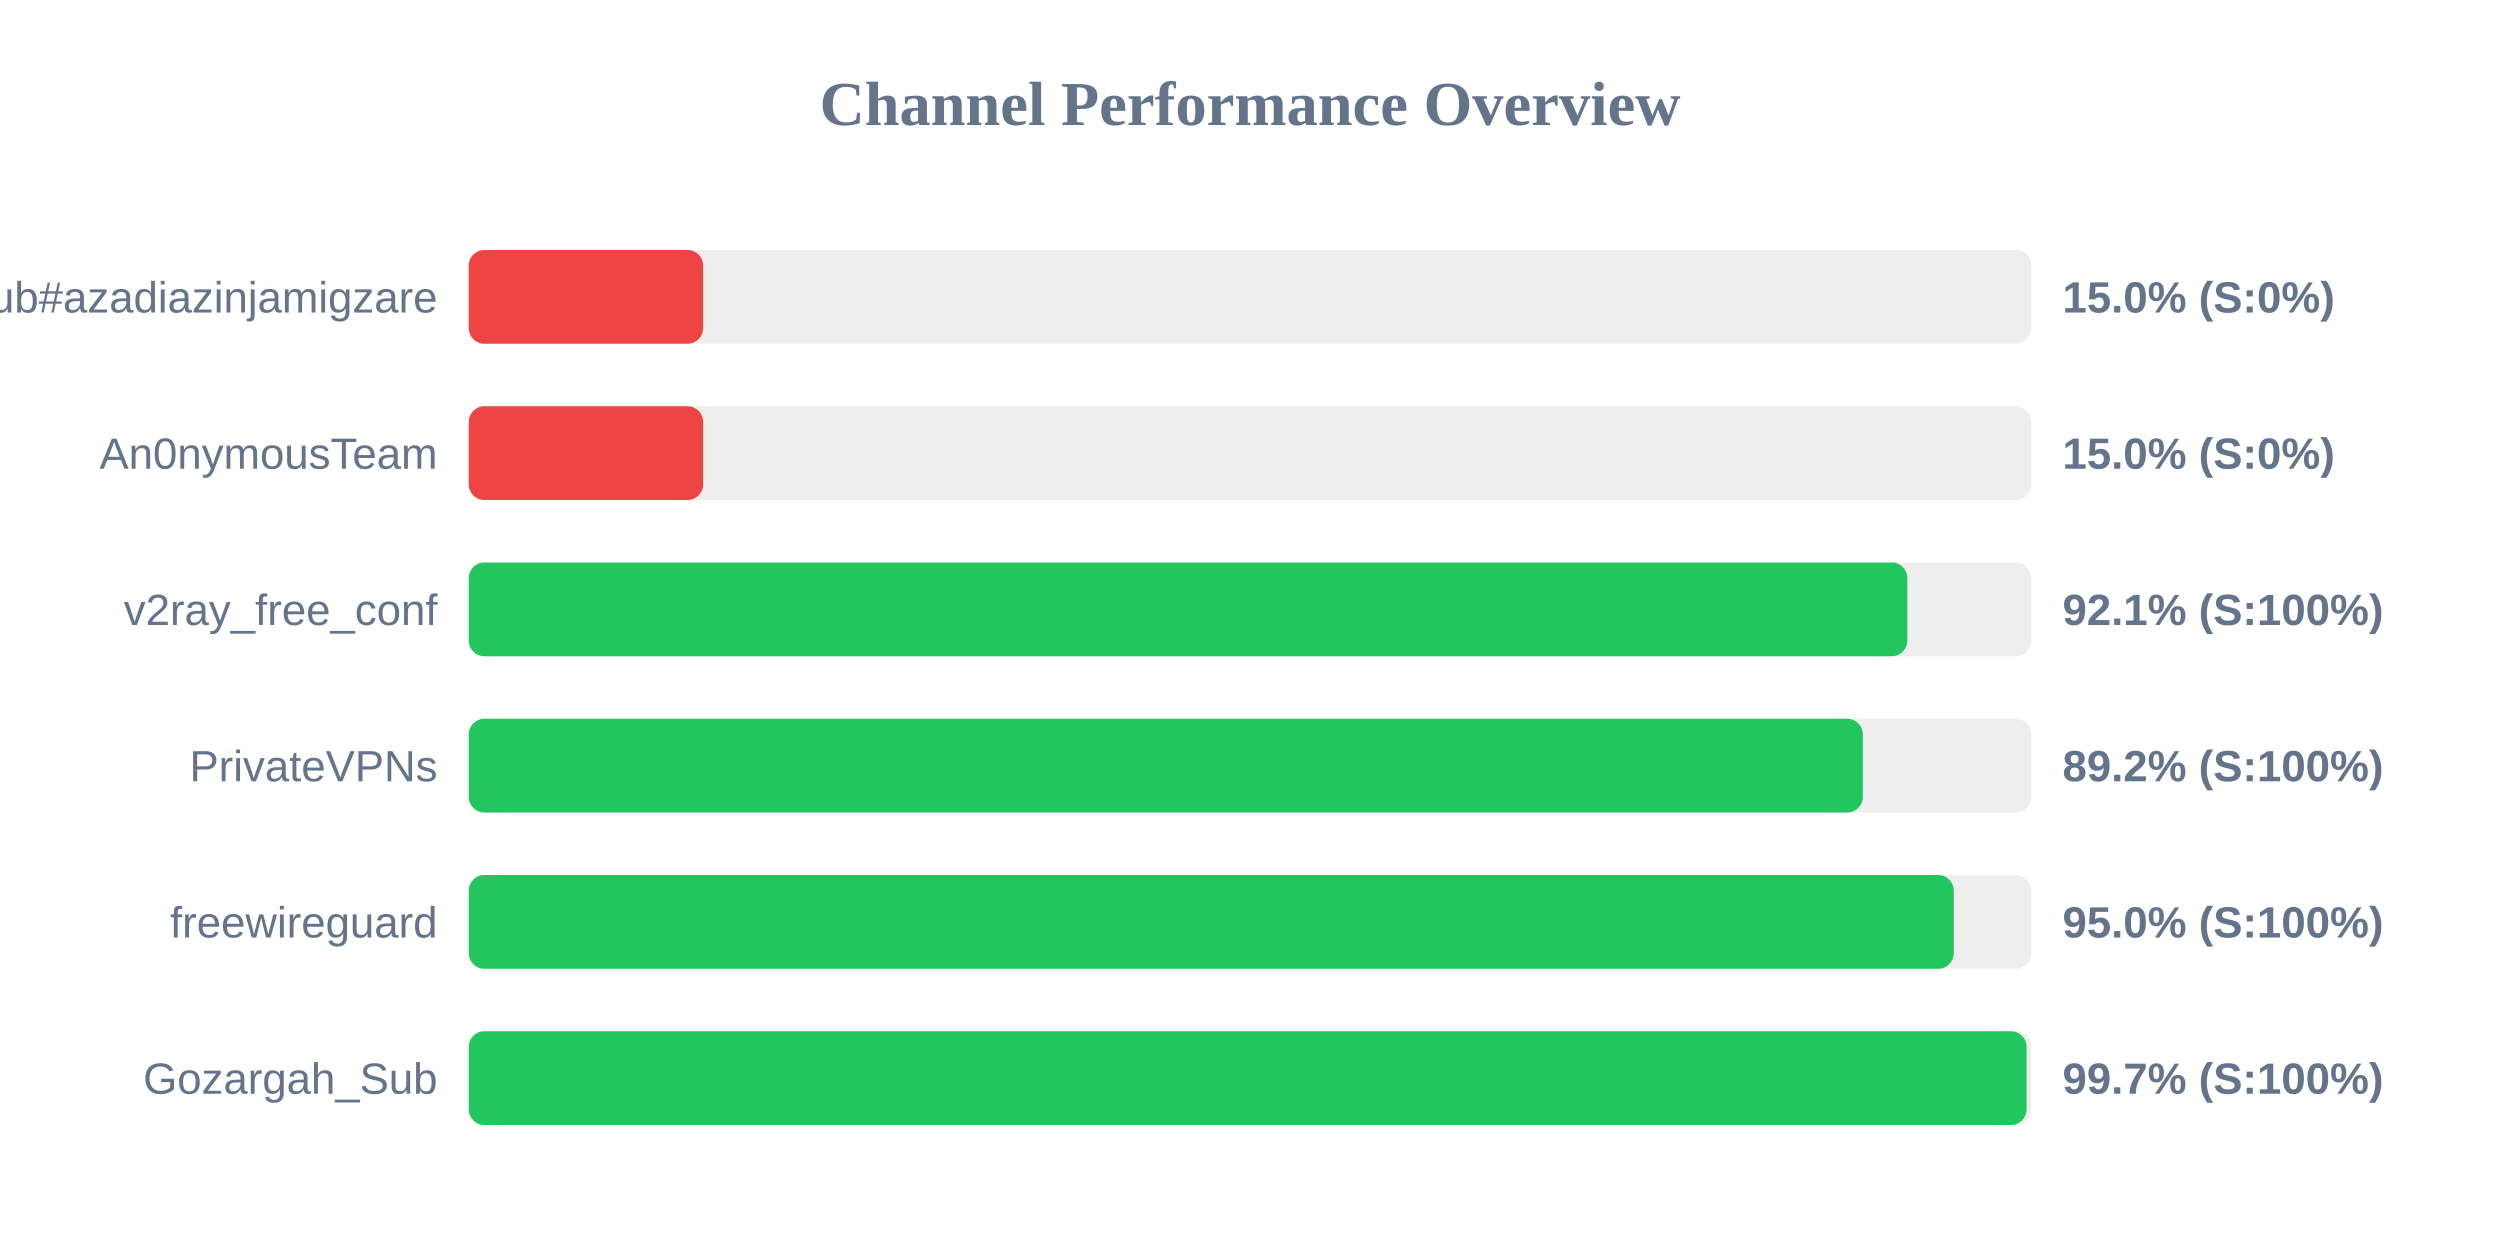
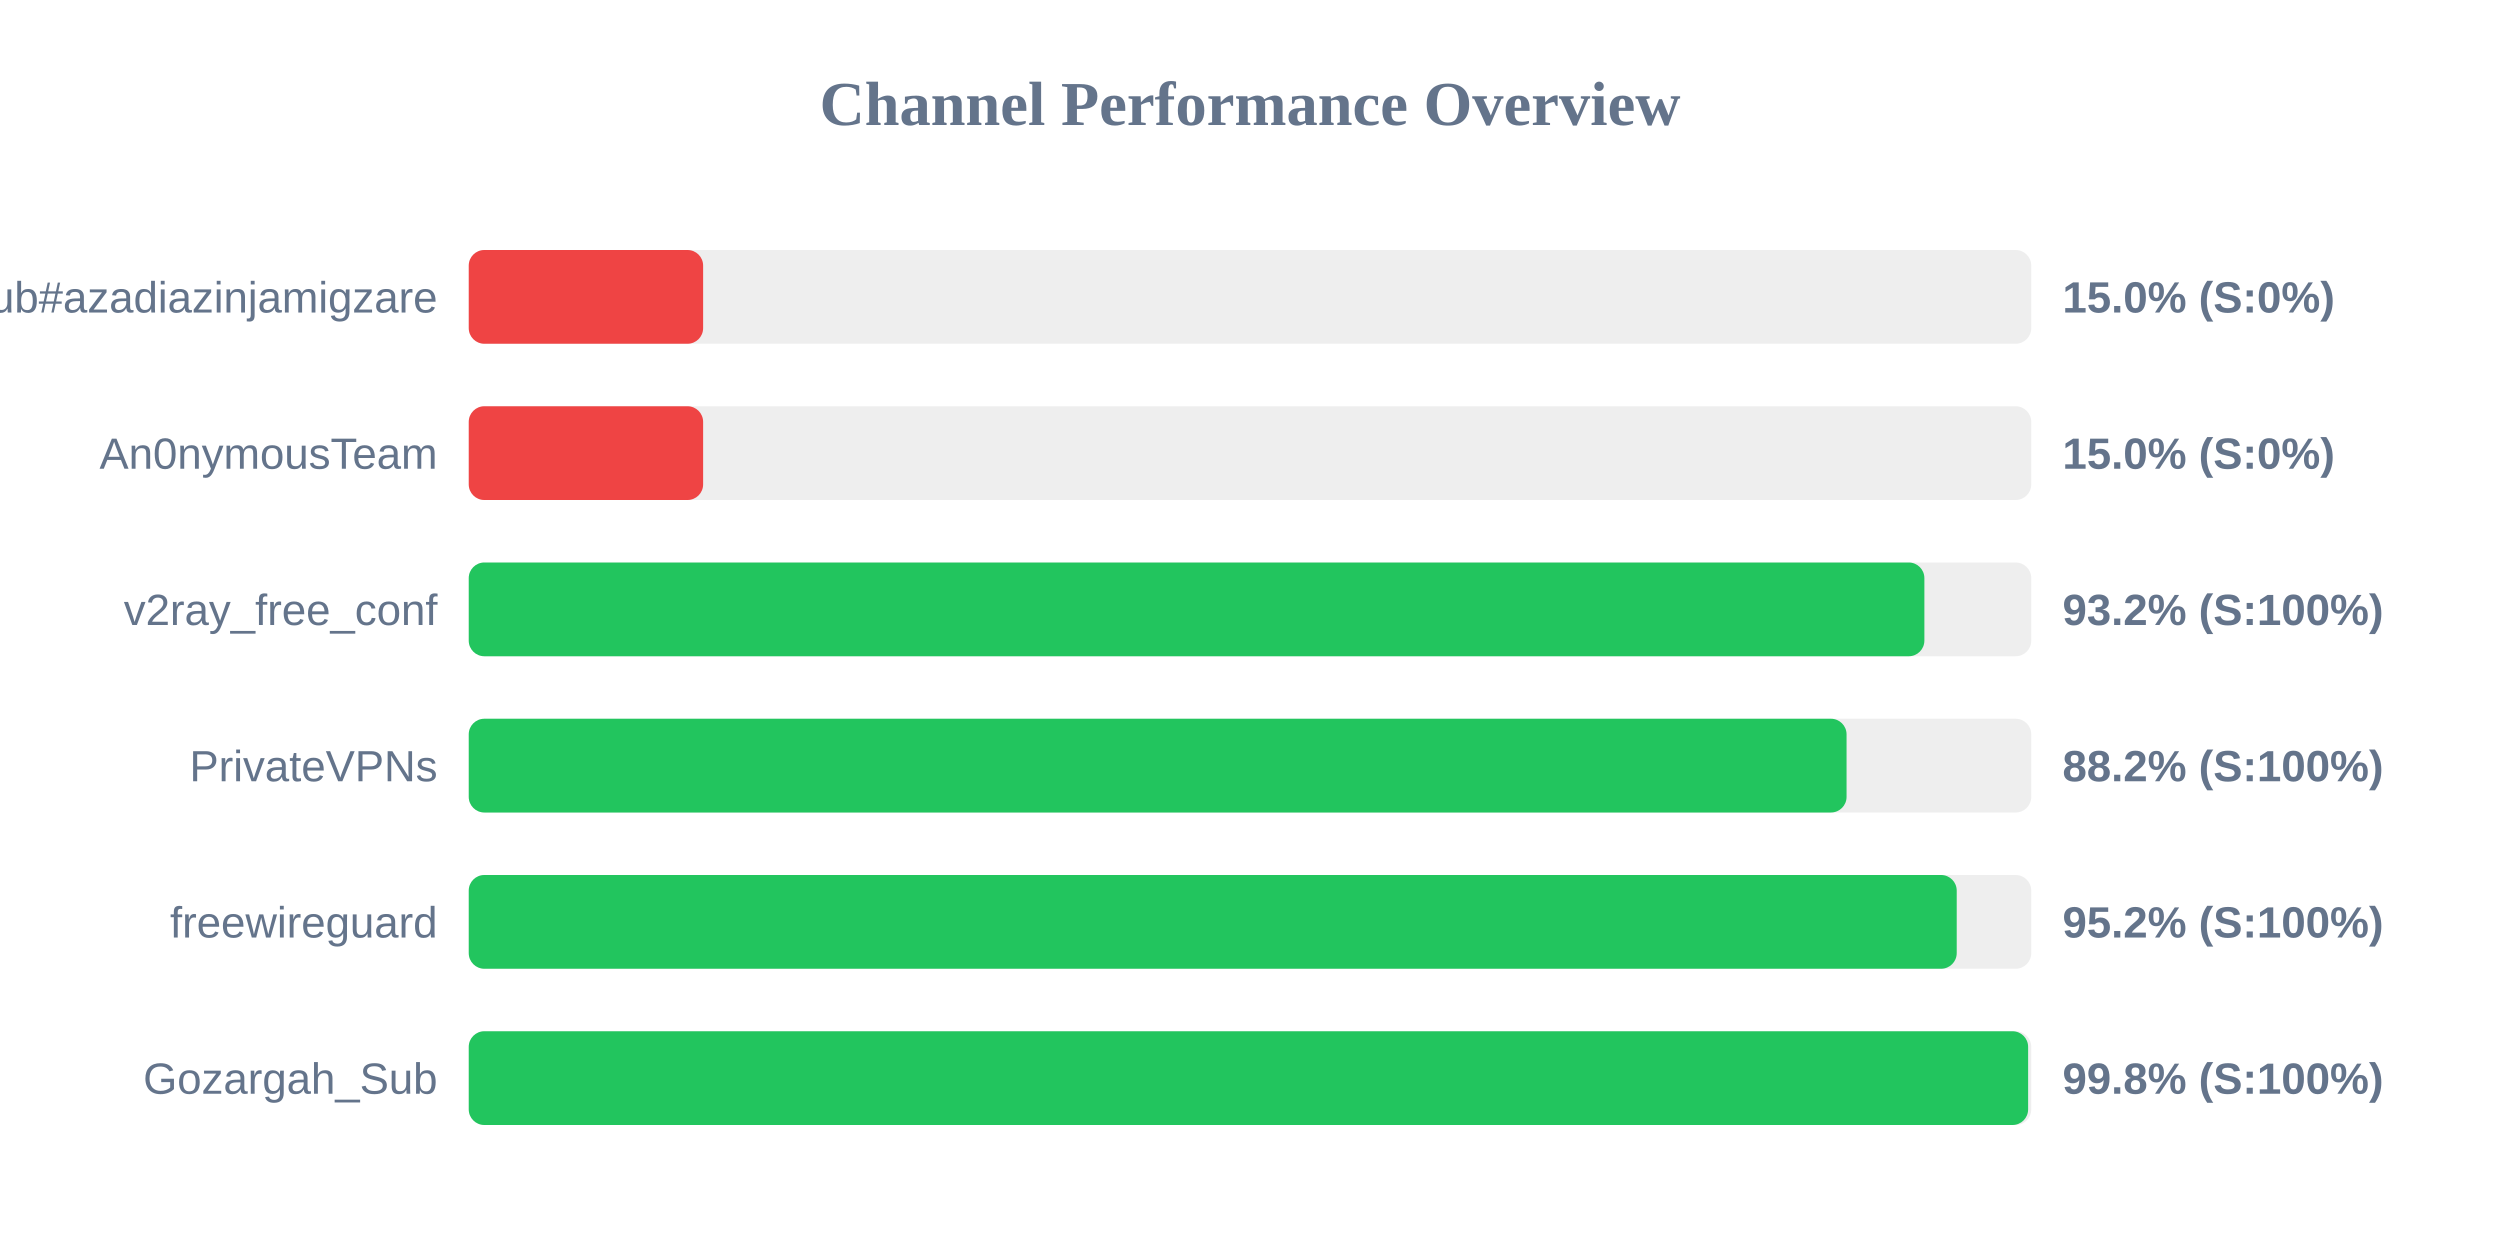
<svg xmlns="http://www.w3.org/2000/svg" width="800" height="400" version="1.1">
  <style>
        .row { font: 14px Arial; fill: #64748b; }
        .score { font: bold 14px Arial; fill: #64748b; }
    </style>
  <text x="400" y="40" text-anchor="middle" font-size="20px" font-weight="bold" fill="#64748b">Channel Performance Overview</text>
  <rect x="150" y="80" width="500" height="30" fill="#eee" rx="5" />
  <rect x="150" y="80" width="75.0" height="30" fill="#ef4444" rx="5" />
  <text x="140" y="100" text-anchor="end" class="row">Sub#azadiazinjamigzare</text>
  <text x="660" y="100" text-anchor="start" class="score">15.0% (S:0%)</text>
  <rect x="150" y="130" width="500" height="30" fill="#eee" rx="5" />
  <rect x="150" y="130" width="75.0" height="30" fill="#ef4444" rx="5" />
  <text x="140" y="150" text-anchor="end" class="row">An0nymousTeam</text>
  <text x="660" y="150" text-anchor="start" class="score">15.0% (S:0%)</text>
  <rect x="150" y="180" width="500" height="30" fill="#eee" rx="5" />
-   <rect x="150" y="180" width="460.35" height="30" fill="#22c55e" rx="5" />
+   <rect x="150" y="180" width="465.8" height="30" fill="#22c55e" rx="5" />
  <text x="140" y="200" text-anchor="end" class="row">v2ray_free_conf</text>
-   <text x="660" y="200" text-anchor="start" class="score">92.1% (S:100%)</text>
+   <text x="660" y="200" text-anchor="start" class="score">93.2% (S:100%)</text>
  <rect x="150" y="230" width="500" height="30" fill="#eee" rx="5" />
-   <rect x="150" y="230" width="446.1" height="30" fill="#22c55e" rx="5" />
+   <rect x="150" y="230" width="440.9" height="30" fill="#22c55e" rx="5" />
  <text x="140" y="250" text-anchor="end" class="row">PrivateVPNs</text>
-   <text x="660" y="250" text-anchor="start" class="score">89.2% (S:100%)</text>
+   <text x="660" y="250" text-anchor="start" class="score">88.2% (S:100%)</text>
  <rect x="150" y="280" width="500" height="30" fill="#eee" rx="5" />
-   <rect x="150" y="280" width="475.2" height="30" fill="#22c55e" rx="5" />
+   <rect x="150" y="280" width="476.15" height="30" fill="#22c55e" rx="5" />
  <text x="140" y="300" text-anchor="end" class="row">freewireguard</text>
-   <text x="660" y="300" text-anchor="start" class="score">95.0% (S:100%)</text>
+   <text x="660" y="300" text-anchor="start" class="score">95.2% (S:100%)</text>
  <rect x="150" y="330" width="500" height="30" fill="#eee" rx="5" />
-   <rect x="150" y="330" width="498.5" height="30" fill="#22c55e" rx="5" />
+   <rect x="150" y="330" width="499.0" height="30" fill="#22c55e" rx="5" />
  <text x="140" y="350" text-anchor="end" class="row">Gozargah_Sub</text>
-   <text x="660" y="350" text-anchor="start" class="score">99.7% (S:100%)</text>
+   <text x="660" y="350" text-anchor="start" class="score">99.8% (S:100%)</text>
</svg>
